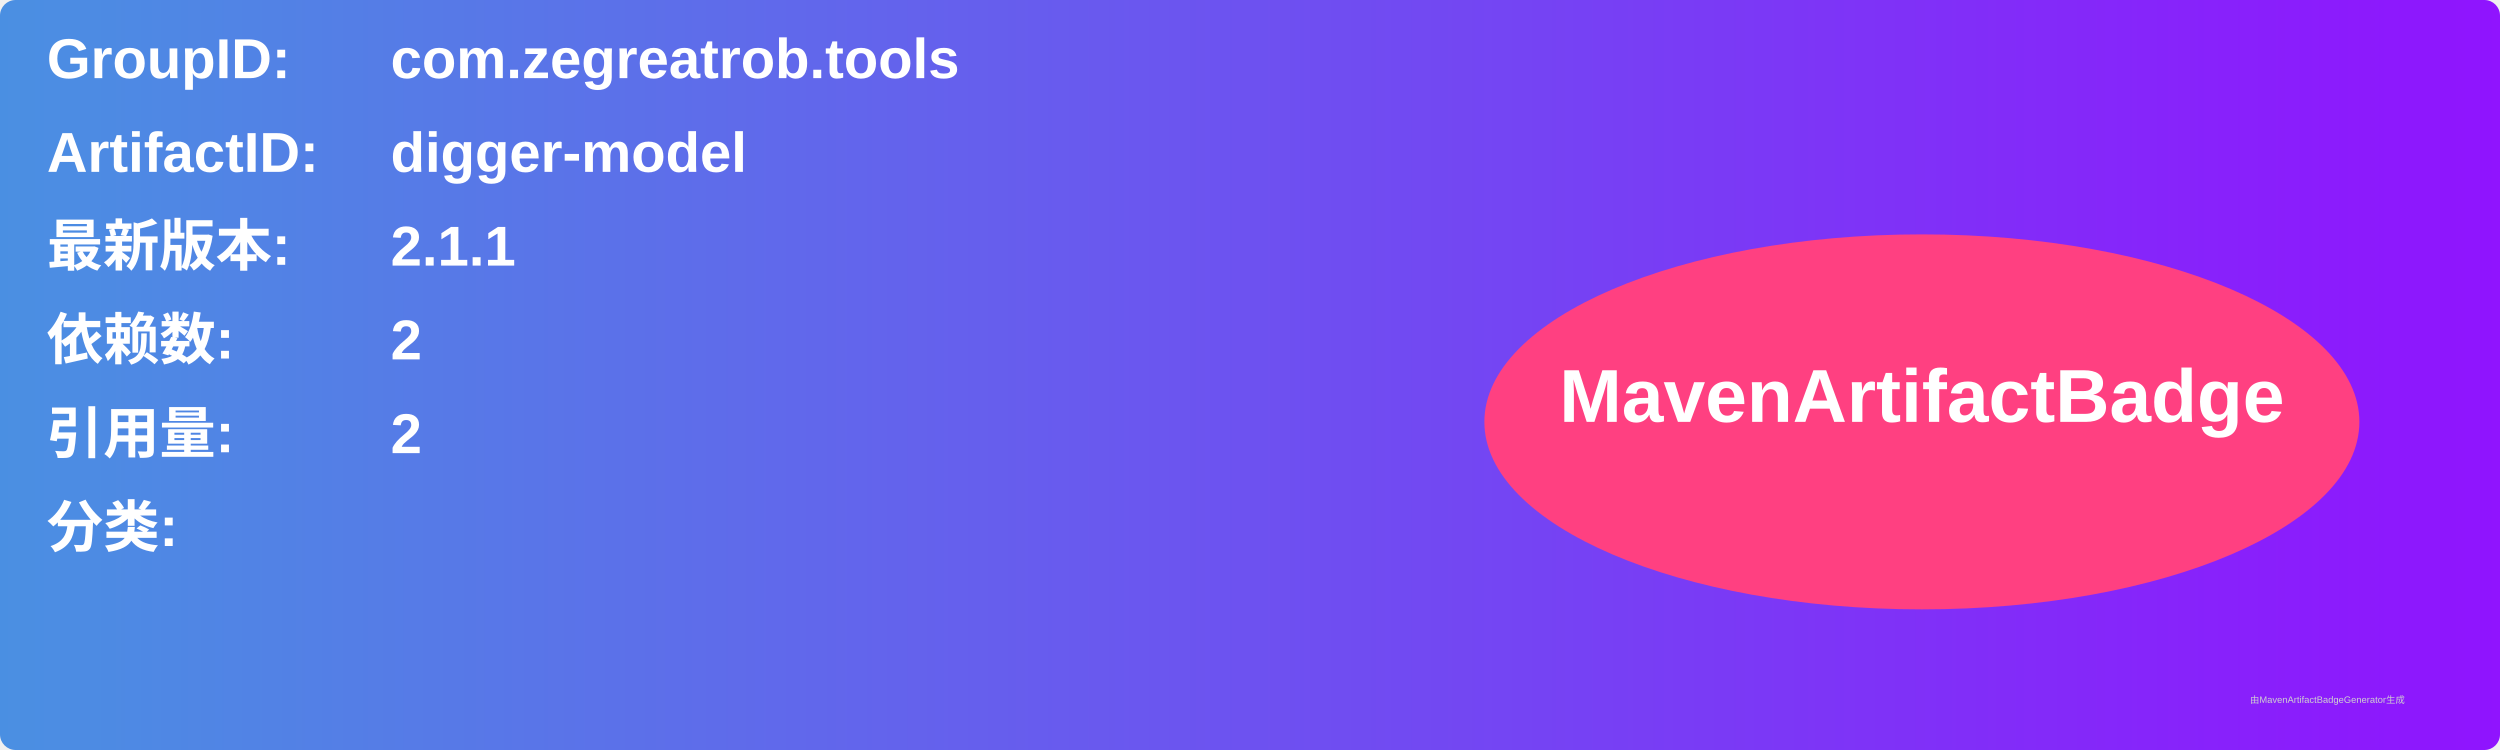
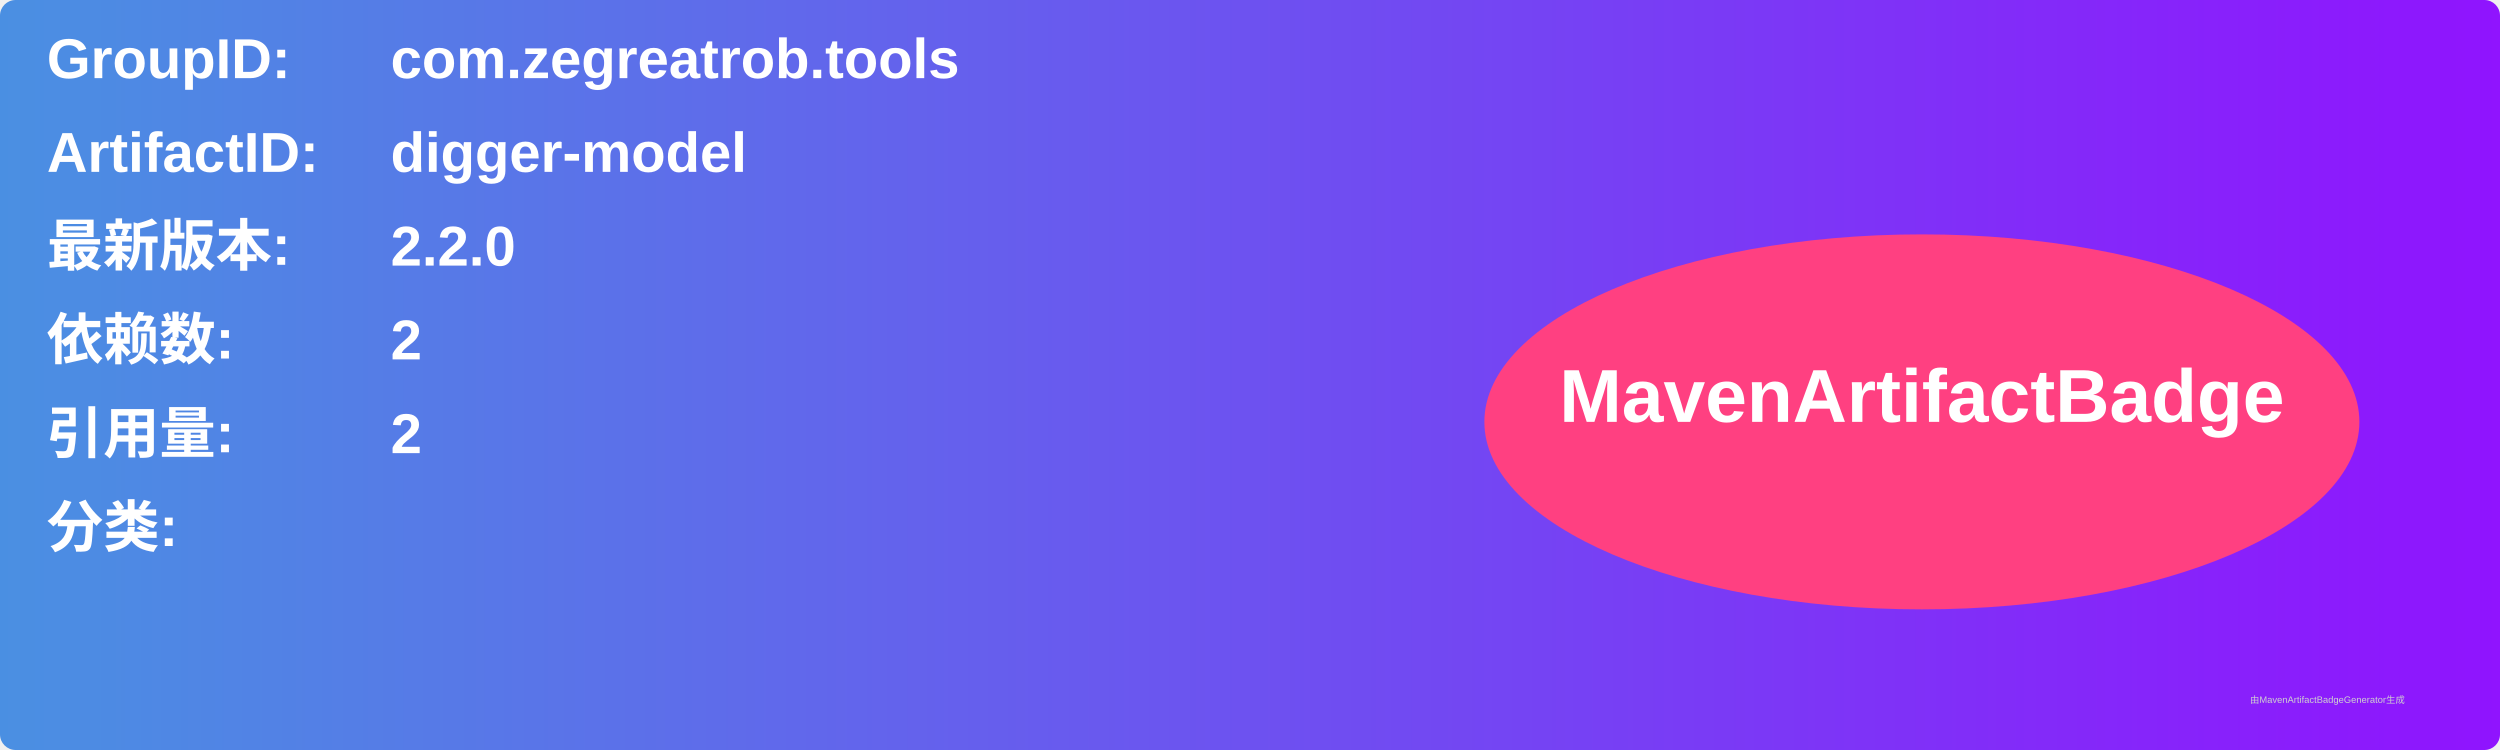
<svg xmlns="http://www.w3.org/2000/svg" width="800" height="240" viewBox="0 0 800 240">
  <linearGradient id="grad" x1="0%" y1="0%" x2="100%" y2="0%">
    <stop offset="0%" stop-color="#4a90e2" />
    <stop offset="100%" stop-color="#9013fe" />
  </linearGradient>
  <rect width="100%" height="100%" rx="5" ry="5" fill="url(#grad)" />
  <g transform="translate(15, 15)">
    <text x="0" y="10" font-family="Arial" font-size="18" fill="white" font-weight="bold" width="260">GroupID:</text>
    <text x="110" y="10" font-family="Arial" font-size="18" fill="white" font-weight="bold" width="460">com.zegreatrob.tools</text>
    <text x="0" y="40" font-family="Arial" font-size="18" fill="white" font-weight="bold" width="260">ArtifactID:</text>
    <text x="110" y="40" font-family="Arial" font-size="18" fill="white" font-weight="bold" width="460">digger-model</text>
    <text x="0" y="70" font-family="Arial" font-size="18" fill="white" font-weight="bold">最新版本:</text>
    <text x="110" y="70" font-family="Arial" font-size="18" fill="white" font-weight="bold">
-       <tspan font-weight="bold">2.1.1</tspan>
+       <tspan font-weight="bold">2.2.0</tspan>
    </text>
    <text x="0" y="100" font-family="Arial" font-size="18" fill="white" font-weight="bold">依赖数: </text>
    <text x="110" y="100" font-family="Arial" font-size="18" fill="white">
      <tspan font-weight="bold">2</tspan>
    </text>
    <text x="0" y="130" font-family="Arial" font-size="18" fill="white" font-weight="bold">引用量: </text>
    <text x="110" y="130" font-family="Arial" font-size="18" fill="white">
      <tspan font-weight="bold">2</tspan>
    </text>
    <text x="0" y="160" font-family="Arial" font-size="18" fill="white" font-weight="bold">分类:</text>
    <text x="10" y="190" font-family="Arial" font-size="10" fill="white">
      <tspan font-weight="bold" />
    </text>
    <ellipse cx="600" cy="120" rx="140" ry="60" fill="#ff4081" />
    <text x="600" y="120" text-anchor="middle" font-family="Arial" font-size="24" fill="white" font-weight="bold">MavenArtifactBadge</text>
  </g>
  <text x="720" y="225" font-family="Arial" font-size="3" fill="#d0d0d0">由MavenArtifactBadgeGenerator生成</text>
</svg>
